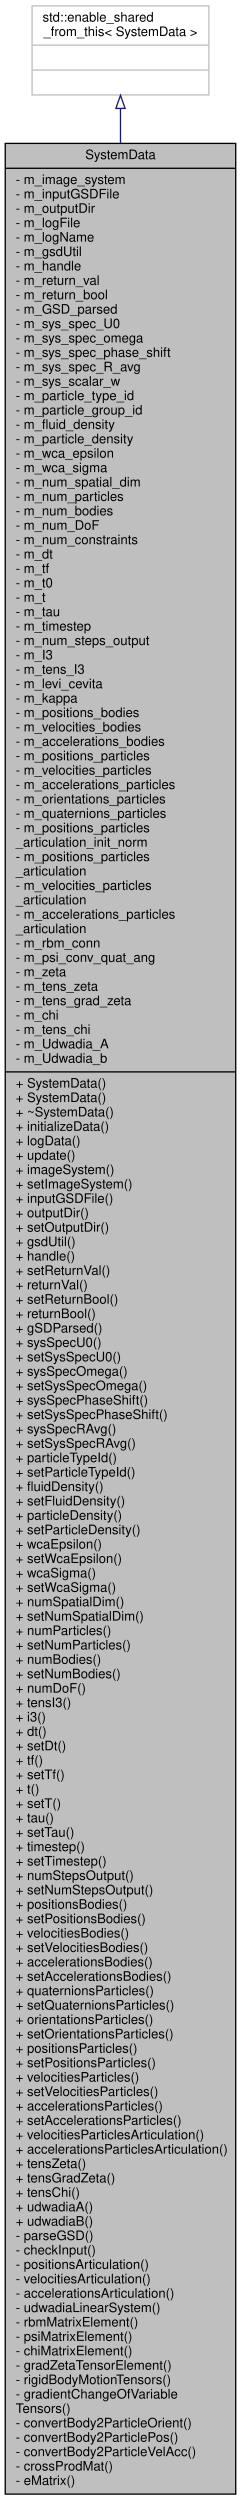
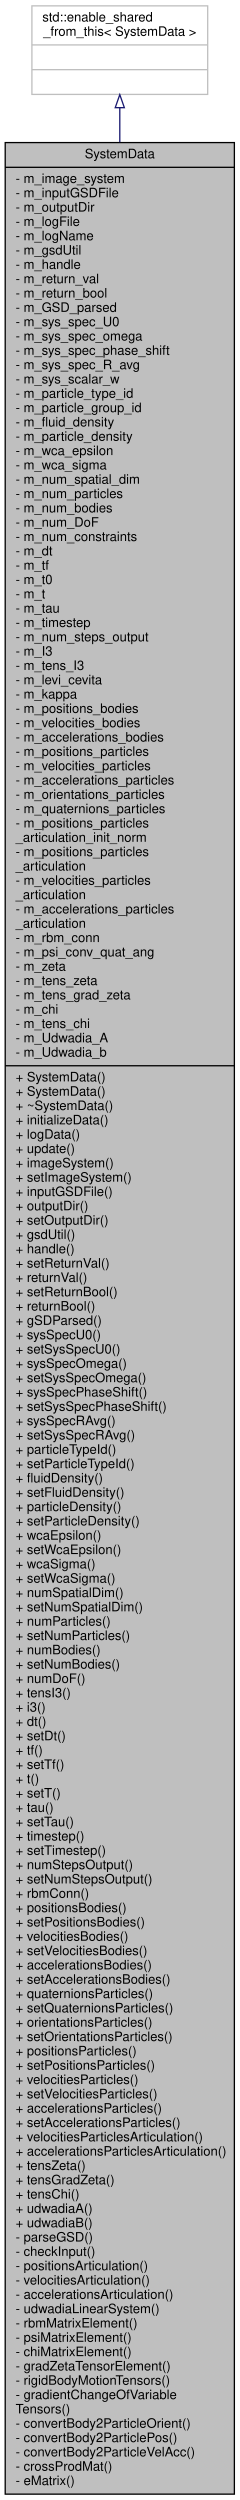
- <svg xmlns="http://www.w3.org/2000/svg" xmlns:xlink="http://www.w3.org/1999/xlink" width="184pt" height="1909pt" viewBox="0.00 0.00 184.00 1909.00">
-   <g id="graph0" class="graph" transform="scale(1 1) rotate(0) translate(4 1905)">
+ <svg xmlns="http://www.w3.org/2000/svg" xmlns:xlink="http://www.w3.org/1999/xlink" width="184pt" height="1920pt" viewBox="0.00 0.00 184.00 1920.00">
+   <g id="graph0" class="graph" transform="scale(1 1) rotate(0) translate(4 1916)">
    <g id="node1" class="node">
      <g id="a_node1">
        <a xlink:title="Class contains all data structures relevant to the simulation framework. Note that after construction...">
-           <polygon fill="#bfbfbf" stroke="black" points="0,-0.5 0,-1795.5 176,-1795.5 176,-0.5 0,-0.5" />
-           <text text-anchor="middle" x="88" y="-1783.5" font-family="Helvetica,sans-Serif" font-size="10.00">SystemData</text>
-           <polyline fill="none" stroke="black" points="0,-1776.5 176,-1776.5 " />
-           <text text-anchor="start" x="8" y="-1764.5" font-family="Helvetica,sans-Serif" font-size="10.00">- m_image_system</text>
-           <text text-anchor="start" x="8" y="-1753.5" font-family="Helvetica,sans-Serif" font-size="10.00">- m_inputGSDFile</text>
-           <text text-anchor="start" x="8" y="-1742.5" font-family="Helvetica,sans-Serif" font-size="10.00">- m_outputDir</text>
-           <text text-anchor="start" x="8" y="-1731.5" font-family="Helvetica,sans-Serif" font-size="10.00">- m_logFile</text>
-           <text text-anchor="start" x="8" y="-1720.5" font-family="Helvetica,sans-Serif" font-size="10.00">- m_logName</text>
-           <text text-anchor="start" x="8" y="-1709.5" font-family="Helvetica,sans-Serif" font-size="10.00">- m_gsdUtil</text>
-           <text text-anchor="start" x="8" y="-1698.5" font-family="Helvetica,sans-Serif" font-size="10.00">- m_handle</text>
-           <text text-anchor="start" x="8" y="-1687.5" font-family="Helvetica,sans-Serif" font-size="10.00">- m_return_val</text>
-           <text text-anchor="start" x="8" y="-1676.5" font-family="Helvetica,sans-Serif" font-size="10.00">- m_return_bool</text>
-           <text text-anchor="start" x="8" y="-1665.5" font-family="Helvetica,sans-Serif" font-size="10.00">- m_GSD_parsed</text>
-           <text text-anchor="start" x="8" y="-1654.5" font-family="Helvetica,sans-Serif" font-size="10.00">- m_sys_spec_U0</text>
-           <text text-anchor="start" x="8" y="-1643.5" font-family="Helvetica,sans-Serif" font-size="10.00">- m_sys_spec_omega</text>
-           <text text-anchor="start" x="8" y="-1632.5" font-family="Helvetica,sans-Serif" font-size="10.00">- m_sys_spec_phase_shift</text>
-           <text text-anchor="start" x="8" y="-1621.5" font-family="Helvetica,sans-Serif" font-size="10.00">- m_sys_spec_R_avg</text>
-           <text text-anchor="start" x="8" y="-1610.5" font-family="Helvetica,sans-Serif" font-size="10.00">- m_sys_scalar_w</text>
-           <text text-anchor="start" x="8" y="-1599.5" font-family="Helvetica,sans-Serif" font-size="10.00">- m_particle_type_id</text>
-           <text text-anchor="start" x="8" y="-1588.5" font-family="Helvetica,sans-Serif" font-size="10.00">- m_particle_group_id</text>
-           <text text-anchor="start" x="8" y="-1577.5" font-family="Helvetica,sans-Serif" font-size="10.00">- m_fluid_density</text>
-           <text text-anchor="start" x="8" y="-1566.5" font-family="Helvetica,sans-Serif" font-size="10.00">- m_particle_density</text>
-           <text text-anchor="start" x="8" y="-1555.5" font-family="Helvetica,sans-Serif" font-size="10.00">- m_wca_epsilon</text>
-           <text text-anchor="start" x="8" y="-1544.5" font-family="Helvetica,sans-Serif" font-size="10.00">- m_wca_sigma</text>
-           <text text-anchor="start" x="8" y="-1533.5" font-family="Helvetica,sans-Serif" font-size="10.00">- m_num_spatial_dim</text>
-           <text text-anchor="start" x="8" y="-1522.5" font-family="Helvetica,sans-Serif" font-size="10.00">- m_num_particles</text>
-           <text text-anchor="start" x="8" y="-1511.5" font-family="Helvetica,sans-Serif" font-size="10.00">- m_num_bodies</text>
-           <text text-anchor="start" x="8" y="-1500.5" font-family="Helvetica,sans-Serif" font-size="10.00">- m_num_DoF</text>
-           <text text-anchor="start" x="8" y="-1489.5" font-family="Helvetica,sans-Serif" font-size="10.00">- m_num_constraints</text>
-           <text text-anchor="start" x="8" y="-1478.5" font-family="Helvetica,sans-Serif" font-size="10.00">- m_dt</text>
-           <text text-anchor="start" x="8" y="-1467.5" font-family="Helvetica,sans-Serif" font-size="10.00">- m_tf</text>
-           <text text-anchor="start" x="8" y="-1456.5" font-family="Helvetica,sans-Serif" font-size="10.00">- m_t0</text>
-           <text text-anchor="start" x="8" y="-1445.5" font-family="Helvetica,sans-Serif" font-size="10.00">- m_t</text>
-           <text text-anchor="start" x="8" y="-1434.5" font-family="Helvetica,sans-Serif" font-size="10.00">- m_tau</text>
-           <text text-anchor="start" x="8" y="-1423.5" font-family="Helvetica,sans-Serif" font-size="10.00">- m_timestep</text>
-           <text text-anchor="start" x="8" y="-1412.5" font-family="Helvetica,sans-Serif" font-size="10.00">- m_num_steps_output</text>
-           <text text-anchor="start" x="8" y="-1401.5" font-family="Helvetica,sans-Serif" font-size="10.00">- m_I3</text>
-           <text text-anchor="start" x="8" y="-1390.5" font-family="Helvetica,sans-Serif" font-size="10.00">- m_tens_I3</text>
-           <text text-anchor="start" x="8" y="-1379.5" font-family="Helvetica,sans-Serif" font-size="10.00">- m_levi_cevita</text>
-           <text text-anchor="start" x="8" y="-1368.5" font-family="Helvetica,sans-Serif" font-size="10.00">- m_kappa</text>
-           <text text-anchor="start" x="8" y="-1357.5" font-family="Helvetica,sans-Serif" font-size="10.00">- m_positions_bodies</text>
-           <text text-anchor="start" x="8" y="-1346.5" font-family="Helvetica,sans-Serif" font-size="10.00">- m_velocities_bodies</text>
-           <text text-anchor="start" x="8" y="-1335.5" font-family="Helvetica,sans-Serif" font-size="10.00">- m_accelerations_bodies</text>
-           <text text-anchor="start" x="8" y="-1324.5" font-family="Helvetica,sans-Serif" font-size="10.00">- m_positions_particles</text>
-           <text text-anchor="start" x="8" y="-1313.5" font-family="Helvetica,sans-Serif" font-size="10.00">- m_velocities_particles</text>
-           <text text-anchor="start" x="8" y="-1302.5" font-family="Helvetica,sans-Serif" font-size="10.00">- m_accelerations_particles</text>
-           <text text-anchor="start" x="8" y="-1291.5" font-family="Helvetica,sans-Serif" font-size="10.00">- m_orientations_particles</text>
-           <text text-anchor="start" x="8" y="-1280.5" font-family="Helvetica,sans-Serif" font-size="10.00">- m_quaternions_particles</text>
-           <text text-anchor="start" x="8" y="-1269.5" font-family="Helvetica,sans-Serif" font-size="10.00">- m_positions_particles</text>
-           <text text-anchor="start" x="8" y="-1258.5" font-family="Helvetica,sans-Serif" font-size="10.00">_articulation_init_norm</text>
-           <text text-anchor="start" x="8" y="-1247.5" font-family="Helvetica,sans-Serif" font-size="10.00">- m_positions_particles</text>
-           <text text-anchor="start" x="8" y="-1236.5" font-family="Helvetica,sans-Serif" font-size="10.00">_articulation</text>
-           <text text-anchor="start" x="8" y="-1225.5" font-family="Helvetica,sans-Serif" font-size="10.00">- m_velocities_particles</text>
-           <text text-anchor="start" x="8" y="-1214.5" font-family="Helvetica,sans-Serif" font-size="10.00">_articulation</text>
-           <text text-anchor="start" x="8" y="-1203.5" font-family="Helvetica,sans-Serif" font-size="10.00">- m_accelerations_particles</text>
-           <text text-anchor="start" x="8" y="-1192.5" font-family="Helvetica,sans-Serif" font-size="10.00">_articulation</text>
-           <text text-anchor="start" x="8" y="-1181.5" font-family="Helvetica,sans-Serif" font-size="10.00">- m_rbm_conn</text>
-           <text text-anchor="start" x="8" y="-1170.5" font-family="Helvetica,sans-Serif" font-size="10.00">- m_psi_conv_quat_ang</text>
-           <text text-anchor="start" x="8" y="-1159.5" font-family="Helvetica,sans-Serif" font-size="10.00">- m_zeta</text>
-           <text text-anchor="start" x="8" y="-1148.5" font-family="Helvetica,sans-Serif" font-size="10.00">- m_tens_zeta</text>
-           <text text-anchor="start" x="8" y="-1137.5" font-family="Helvetica,sans-Serif" font-size="10.00">- m_tens_grad_zeta</text>
-           <text text-anchor="start" x="8" y="-1126.5" font-family="Helvetica,sans-Serif" font-size="10.00">- m_chi</text>
-           <text text-anchor="start" x="8" y="-1115.5" font-family="Helvetica,sans-Serif" font-size="10.00">- m_tens_chi</text>
-           <text text-anchor="start" x="8" y="-1104.5" font-family="Helvetica,sans-Serif" font-size="10.00">- m_Udwadia_A</text>
-           <text text-anchor="start" x="8" y="-1093.5" font-family="Helvetica,sans-Serif" font-size="10.00">- m_Udwadia_b</text>
-           <polyline fill="none" stroke="black" points="0,-1086.5 176,-1086.5 " />
+           <polygon fill="#bfbfbf" stroke="black" points="0,-0.5 0,-1806.5 176,-1806.5 176,-0.5 0,-0.5" />
+           <text text-anchor="middle" x="88" y="-1794.5" font-family="Helvetica,sans-Serif" font-size="10.00">SystemData</text>
+           <polyline fill="none" stroke="black" points="0,-1787.5 176,-1787.5 " />
+           <text text-anchor="start" x="8" y="-1775.5" font-family="Helvetica,sans-Serif" font-size="10.00">- m_image_system</text>
+           <text text-anchor="start" x="8" y="-1764.5" font-family="Helvetica,sans-Serif" font-size="10.00">- m_inputGSDFile</text>
+           <text text-anchor="start" x="8" y="-1753.5" font-family="Helvetica,sans-Serif" font-size="10.00">- m_outputDir</text>
+           <text text-anchor="start" x="8" y="-1742.5" font-family="Helvetica,sans-Serif" font-size="10.00">- m_logFile</text>
+           <text text-anchor="start" x="8" y="-1731.5" font-family="Helvetica,sans-Serif" font-size="10.00">- m_logName</text>
+           <text text-anchor="start" x="8" y="-1720.5" font-family="Helvetica,sans-Serif" font-size="10.00">- m_gsdUtil</text>
+           <text text-anchor="start" x="8" y="-1709.5" font-family="Helvetica,sans-Serif" font-size="10.00">- m_handle</text>
+           <text text-anchor="start" x="8" y="-1698.5" font-family="Helvetica,sans-Serif" font-size="10.00">- m_return_val</text>
+           <text text-anchor="start" x="8" y="-1687.5" font-family="Helvetica,sans-Serif" font-size="10.00">- m_return_bool</text>
+           <text text-anchor="start" x="8" y="-1676.5" font-family="Helvetica,sans-Serif" font-size="10.00">- m_GSD_parsed</text>
+           <text text-anchor="start" x="8" y="-1665.5" font-family="Helvetica,sans-Serif" font-size="10.00">- m_sys_spec_U0</text>
+           <text text-anchor="start" x="8" y="-1654.5" font-family="Helvetica,sans-Serif" font-size="10.00">- m_sys_spec_omega</text>
+           <text text-anchor="start" x="8" y="-1643.5" font-family="Helvetica,sans-Serif" font-size="10.00">- m_sys_spec_phase_shift</text>
+           <text text-anchor="start" x="8" y="-1632.5" font-family="Helvetica,sans-Serif" font-size="10.00">- m_sys_spec_R_avg</text>
+           <text text-anchor="start" x="8" y="-1621.5" font-family="Helvetica,sans-Serif" font-size="10.00">- m_sys_scalar_w</text>
+           <text text-anchor="start" x="8" y="-1610.5" font-family="Helvetica,sans-Serif" font-size="10.00">- m_particle_type_id</text>
+           <text text-anchor="start" x="8" y="-1599.5" font-family="Helvetica,sans-Serif" font-size="10.00">- m_particle_group_id</text>
+           <text text-anchor="start" x="8" y="-1588.5" font-family="Helvetica,sans-Serif" font-size="10.00">- m_fluid_density</text>
+           <text text-anchor="start" x="8" y="-1577.5" font-family="Helvetica,sans-Serif" font-size="10.00">- m_particle_density</text>
+           <text text-anchor="start" x="8" y="-1566.5" font-family="Helvetica,sans-Serif" font-size="10.00">- m_wca_epsilon</text>
+           <text text-anchor="start" x="8" y="-1555.5" font-family="Helvetica,sans-Serif" font-size="10.00">- m_wca_sigma</text>
+           <text text-anchor="start" x="8" y="-1544.5" font-family="Helvetica,sans-Serif" font-size="10.00">- m_num_spatial_dim</text>
+           <text text-anchor="start" x="8" y="-1533.5" font-family="Helvetica,sans-Serif" font-size="10.00">- m_num_particles</text>
+           <text text-anchor="start" x="8" y="-1522.5" font-family="Helvetica,sans-Serif" font-size="10.00">- m_num_bodies</text>
+           <text text-anchor="start" x="8" y="-1511.5" font-family="Helvetica,sans-Serif" font-size="10.00">- m_num_DoF</text>
+           <text text-anchor="start" x="8" y="-1500.5" font-family="Helvetica,sans-Serif" font-size="10.00">- m_num_constraints</text>
+           <text text-anchor="start" x="8" y="-1489.5" font-family="Helvetica,sans-Serif" font-size="10.00">- m_dt</text>
+           <text text-anchor="start" x="8" y="-1478.5" font-family="Helvetica,sans-Serif" font-size="10.00">- m_tf</text>
+           <text text-anchor="start" x="8" y="-1467.5" font-family="Helvetica,sans-Serif" font-size="10.00">- m_t0</text>
+           <text text-anchor="start" x="8" y="-1456.5" font-family="Helvetica,sans-Serif" font-size="10.00">- m_t</text>
+           <text text-anchor="start" x="8" y="-1445.5" font-family="Helvetica,sans-Serif" font-size="10.00">- m_tau</text>
+           <text text-anchor="start" x="8" y="-1434.5" font-family="Helvetica,sans-Serif" font-size="10.00">- m_timestep</text>
+           <text text-anchor="start" x="8" y="-1423.5" font-family="Helvetica,sans-Serif" font-size="10.00">- m_num_steps_output</text>
+           <text text-anchor="start" x="8" y="-1412.5" font-family="Helvetica,sans-Serif" font-size="10.00">- m_I3</text>
+           <text text-anchor="start" x="8" y="-1401.5" font-family="Helvetica,sans-Serif" font-size="10.00">- m_tens_I3</text>
+           <text text-anchor="start" x="8" y="-1390.5" font-family="Helvetica,sans-Serif" font-size="10.00">- m_levi_cevita</text>
+           <text text-anchor="start" x="8" y="-1379.5" font-family="Helvetica,sans-Serif" font-size="10.00">- m_kappa</text>
+           <text text-anchor="start" x="8" y="-1368.5" font-family="Helvetica,sans-Serif" font-size="10.00">- m_positions_bodies</text>
+           <text text-anchor="start" x="8" y="-1357.5" font-family="Helvetica,sans-Serif" font-size="10.00">- m_velocities_bodies</text>
+           <text text-anchor="start" x="8" y="-1346.5" font-family="Helvetica,sans-Serif" font-size="10.00">- m_accelerations_bodies</text>
+           <text text-anchor="start" x="8" y="-1335.5" font-family="Helvetica,sans-Serif" font-size="10.00">- m_positions_particles</text>
+           <text text-anchor="start" x="8" y="-1324.5" font-family="Helvetica,sans-Serif" font-size="10.00">- m_velocities_particles</text>
+           <text text-anchor="start" x="8" y="-1313.5" font-family="Helvetica,sans-Serif" font-size="10.00">- m_accelerations_particles</text>
+           <text text-anchor="start" x="8" y="-1302.5" font-family="Helvetica,sans-Serif" font-size="10.00">- m_orientations_particles</text>
+           <text text-anchor="start" x="8" y="-1291.5" font-family="Helvetica,sans-Serif" font-size="10.00">- m_quaternions_particles</text>
+           <text text-anchor="start" x="8" y="-1280.5" font-family="Helvetica,sans-Serif" font-size="10.00">- m_positions_particles</text>
+           <text text-anchor="start" x="8" y="-1269.5" font-family="Helvetica,sans-Serif" font-size="10.00">_articulation_init_norm</text>
+           <text text-anchor="start" x="8" y="-1258.5" font-family="Helvetica,sans-Serif" font-size="10.00">- m_positions_particles</text>
+           <text text-anchor="start" x="8" y="-1247.5" font-family="Helvetica,sans-Serif" font-size="10.00">_articulation</text>
+           <text text-anchor="start" x="8" y="-1236.5" font-family="Helvetica,sans-Serif" font-size="10.00">- m_velocities_particles</text>
+           <text text-anchor="start" x="8" y="-1225.5" font-family="Helvetica,sans-Serif" font-size="10.00">_articulation</text>
+           <text text-anchor="start" x="8" y="-1214.5" font-family="Helvetica,sans-Serif" font-size="10.00">- m_accelerations_particles</text>
+           <text text-anchor="start" x="8" y="-1203.5" font-family="Helvetica,sans-Serif" font-size="10.00">_articulation</text>
+           <text text-anchor="start" x="8" y="-1192.5" font-family="Helvetica,sans-Serif" font-size="10.00">- m_rbm_conn</text>
+           <text text-anchor="start" x="8" y="-1181.5" font-family="Helvetica,sans-Serif" font-size="10.00">- m_psi_conv_quat_ang</text>
+           <text text-anchor="start" x="8" y="-1170.5" font-family="Helvetica,sans-Serif" font-size="10.00">- m_zeta</text>
+           <text text-anchor="start" x="8" y="-1159.5" font-family="Helvetica,sans-Serif" font-size="10.00">- m_tens_zeta</text>
+           <text text-anchor="start" x="8" y="-1148.5" font-family="Helvetica,sans-Serif" font-size="10.00">- m_tens_grad_zeta</text>
+           <text text-anchor="start" x="8" y="-1137.5" font-family="Helvetica,sans-Serif" font-size="10.00">- m_chi</text>
+           <text text-anchor="start" x="8" y="-1126.5" font-family="Helvetica,sans-Serif" font-size="10.00">- m_tens_chi</text>
+           <text text-anchor="start" x="8" y="-1115.5" font-family="Helvetica,sans-Serif" font-size="10.00">- m_Udwadia_A</text>
+           <text text-anchor="start" x="8" y="-1104.5" font-family="Helvetica,sans-Serif" font-size="10.00">- m_Udwadia_b</text>
+           <polyline fill="none" stroke="black" points="0,-1097.5 176,-1097.5 " />
+           <text text-anchor="start" x="8" y="-1085.5" font-family="Helvetica,sans-Serif" font-size="10.00">+ SystemData()</text>
          <text text-anchor="start" x="8" y="-1074.5" font-family="Helvetica,sans-Serif" font-size="10.00">+ SystemData()</text>
-           <text text-anchor="start" x="8" y="-1063.5" font-family="Helvetica,sans-Serif" font-size="10.00">+ SystemData()</text>
-           <text text-anchor="start" x="8" y="-1052.5" font-family="Helvetica,sans-Serif" font-size="10.00">+ ~SystemData()</text>
-           <text text-anchor="start" x="8" y="-1041.5" font-family="Helvetica,sans-Serif" font-size="10.00">+ initializeData()</text>
-           <text text-anchor="start" x="8" y="-1030.5" font-family="Helvetica,sans-Serif" font-size="10.00">+ logData()</text>
-           <text text-anchor="start" x="8" y="-1019.5" font-family="Helvetica,sans-Serif" font-size="10.00">+ update()</text>
-           <text text-anchor="start" x="8" y="-1008.5" font-family="Helvetica,sans-Serif" font-size="10.00">+ imageSystem()</text>
-           <text text-anchor="start" x="8" y="-997.5" font-family="Helvetica,sans-Serif" font-size="10.00">+ setImageSystem()</text>
-           <text text-anchor="start" x="8" y="-986.5" font-family="Helvetica,sans-Serif" font-size="10.00">+ inputGSDFile()</text>
-           <text text-anchor="start" x="8" y="-975.5" font-family="Helvetica,sans-Serif" font-size="10.00">+ outputDir()</text>
-           <text text-anchor="start" x="8" y="-964.5" font-family="Helvetica,sans-Serif" font-size="10.00">+ setOutputDir()</text>
-           <text text-anchor="start" x="8" y="-953.5" font-family="Helvetica,sans-Serif" font-size="10.00">+ gsdUtil()</text>
-           <text text-anchor="start" x="8" y="-942.5" font-family="Helvetica,sans-Serif" font-size="10.00">+ handle()</text>
-           <text text-anchor="start" x="8" y="-931.5" font-family="Helvetica,sans-Serif" font-size="10.00">+ setReturnVal()</text>
-           <text text-anchor="start" x="8" y="-920.5" font-family="Helvetica,sans-Serif" font-size="10.00">+ returnVal()</text>
-           <text text-anchor="start" x="8" y="-909.5" font-family="Helvetica,sans-Serif" font-size="10.00">+ setReturnBool()</text>
-           <text text-anchor="start" x="8" y="-898.5" font-family="Helvetica,sans-Serif" font-size="10.00">+ returnBool()</text>
-           <text text-anchor="start" x="8" y="-887.5" font-family="Helvetica,sans-Serif" font-size="10.00">+ gSDParsed()</text>
-           <text text-anchor="start" x="8" y="-876.5" font-family="Helvetica,sans-Serif" font-size="10.00">+ sysSpecU0()</text>
-           <text text-anchor="start" x="8" y="-865.5" font-family="Helvetica,sans-Serif" font-size="10.00">+ setSysSpecU0()</text>
-           <text text-anchor="start" x="8" y="-854.5" font-family="Helvetica,sans-Serif" font-size="10.00">+ sysSpecOmega()</text>
-           <text text-anchor="start" x="8" y="-843.5" font-family="Helvetica,sans-Serif" font-size="10.00">+ setSysSpecOmega()</text>
-           <text text-anchor="start" x="8" y="-832.5" font-family="Helvetica,sans-Serif" font-size="10.00">+ sysSpecPhaseShift()</text>
-           <text text-anchor="start" x="8" y="-821.5" font-family="Helvetica,sans-Serif" font-size="10.00">+ setSysSpecPhaseShift()</text>
-           <text text-anchor="start" x="8" y="-810.5" font-family="Helvetica,sans-Serif" font-size="10.00">+ sysSpecRAvg()</text>
-           <text text-anchor="start" x="8" y="-799.5" font-family="Helvetica,sans-Serif" font-size="10.00">+ setSysSpecRAvg()</text>
-           <text text-anchor="start" x="8" y="-788.5" font-family="Helvetica,sans-Serif" font-size="10.00">+ particleTypeId()</text>
-           <text text-anchor="start" x="8" y="-777.5" font-family="Helvetica,sans-Serif" font-size="10.00">+ setParticleTypeId()</text>
-           <text text-anchor="start" x="8" y="-766.5" font-family="Helvetica,sans-Serif" font-size="10.00">+ fluidDensity()</text>
-           <text text-anchor="start" x="8" y="-755.5" font-family="Helvetica,sans-Serif" font-size="10.00">+ setFluidDensity()</text>
-           <text text-anchor="start" x="8" y="-744.5" font-family="Helvetica,sans-Serif" font-size="10.00">+ particleDensity()</text>
-           <text text-anchor="start" x="8" y="-733.5" font-family="Helvetica,sans-Serif" font-size="10.00">+ setParticleDensity()</text>
-           <text text-anchor="start" x="8" y="-722.5" font-family="Helvetica,sans-Serif" font-size="10.00">+ wcaEpsilon()</text>
-           <text text-anchor="start" x="8" y="-711.5" font-family="Helvetica,sans-Serif" font-size="10.00">+ setWcaEpsilon()</text>
-           <text text-anchor="start" x="8" y="-700.5" font-family="Helvetica,sans-Serif" font-size="10.00">+ wcaSigma()</text>
-           <text text-anchor="start" x="8" y="-689.5" font-family="Helvetica,sans-Serif" font-size="10.00">+ setWcaSigma()</text>
-           <text text-anchor="start" x="8" y="-678.5" font-family="Helvetica,sans-Serif" font-size="10.00">+ numSpatialDim()</text>
-           <text text-anchor="start" x="8" y="-667.5" font-family="Helvetica,sans-Serif" font-size="10.00">+ setNumSpatialDim()</text>
-           <text text-anchor="start" x="8" y="-656.5" font-family="Helvetica,sans-Serif" font-size="10.00">+ numParticles()</text>
-           <text text-anchor="start" x="8" y="-645.5" font-family="Helvetica,sans-Serif" font-size="10.00">+ setNumParticles()</text>
-           <text text-anchor="start" x="8" y="-634.5" font-family="Helvetica,sans-Serif" font-size="10.00">+ numBodies()</text>
-           <text text-anchor="start" x="8" y="-623.5" font-family="Helvetica,sans-Serif" font-size="10.00">+ setNumBodies()</text>
-           <text text-anchor="start" x="8" y="-612.5" font-family="Helvetica,sans-Serif" font-size="10.00">+ numDoF()</text>
-           <text text-anchor="start" x="8" y="-601.5" font-family="Helvetica,sans-Serif" font-size="10.00">+ tensI3()</text>
-           <text text-anchor="start" x="8" y="-590.5" font-family="Helvetica,sans-Serif" font-size="10.00">+ i3()</text>
-           <text text-anchor="start" x="8" y="-579.5" font-family="Helvetica,sans-Serif" font-size="10.00">+ dt()</text>
-           <text text-anchor="start" x="8" y="-568.5" font-family="Helvetica,sans-Serif" font-size="10.00">+ setDt()</text>
-           <text text-anchor="start" x="8" y="-557.5" font-family="Helvetica,sans-Serif" font-size="10.00">+ tf()</text>
-           <text text-anchor="start" x="8" y="-546.5" font-family="Helvetica,sans-Serif" font-size="10.00">+ setTf()</text>
-           <text text-anchor="start" x="8" y="-535.5" font-family="Helvetica,sans-Serif" font-size="10.00">+ t()</text>
-           <text text-anchor="start" x="8" y="-524.5" font-family="Helvetica,sans-Serif" font-size="10.00">+ setT()</text>
-           <text text-anchor="start" x="8" y="-513.5" font-family="Helvetica,sans-Serif" font-size="10.00">+ tau()</text>
-           <text text-anchor="start" x="8" y="-502.5" font-family="Helvetica,sans-Serif" font-size="10.00">+ setTau()</text>
-           <text text-anchor="start" x="8" y="-491.5" font-family="Helvetica,sans-Serif" font-size="10.00">+ timestep()</text>
-           <text text-anchor="start" x="8" y="-480.5" font-family="Helvetica,sans-Serif" font-size="10.00">+ setTimestep()</text>
-           <text text-anchor="start" x="8" y="-469.5" font-family="Helvetica,sans-Serif" font-size="10.00">+ numStepsOutput()</text>
-           <text text-anchor="start" x="8" y="-458.5" font-family="Helvetica,sans-Serif" font-size="10.00">+ setNumStepsOutput()</text>
+           <text text-anchor="start" x="8" y="-1063.5" font-family="Helvetica,sans-Serif" font-size="10.00">+ ~SystemData()</text>
+           <text text-anchor="start" x="8" y="-1052.5" font-family="Helvetica,sans-Serif" font-size="10.00">+ initializeData()</text>
+           <text text-anchor="start" x="8" y="-1041.5" font-family="Helvetica,sans-Serif" font-size="10.00">+ logData()</text>
+           <text text-anchor="start" x="8" y="-1030.5" font-family="Helvetica,sans-Serif" font-size="10.00">+ update()</text>
+           <text text-anchor="start" x="8" y="-1019.5" font-family="Helvetica,sans-Serif" font-size="10.00">+ imageSystem()</text>
+           <text text-anchor="start" x="8" y="-1008.5" font-family="Helvetica,sans-Serif" font-size="10.00">+ setImageSystem()</text>
+           <text text-anchor="start" x="8" y="-997.5" font-family="Helvetica,sans-Serif" font-size="10.00">+ inputGSDFile()</text>
+           <text text-anchor="start" x="8" y="-986.5" font-family="Helvetica,sans-Serif" font-size="10.00">+ outputDir()</text>
+           <text text-anchor="start" x="8" y="-975.5" font-family="Helvetica,sans-Serif" font-size="10.00">+ setOutputDir()</text>
+           <text text-anchor="start" x="8" y="-964.5" font-family="Helvetica,sans-Serif" font-size="10.00">+ gsdUtil()</text>
+           <text text-anchor="start" x="8" y="-953.5" font-family="Helvetica,sans-Serif" font-size="10.00">+ handle()</text>
+           <text text-anchor="start" x="8" y="-942.5" font-family="Helvetica,sans-Serif" font-size="10.00">+ setReturnVal()</text>
+           <text text-anchor="start" x="8" y="-931.5" font-family="Helvetica,sans-Serif" font-size="10.00">+ returnVal()</text>
+           <text text-anchor="start" x="8" y="-920.5" font-family="Helvetica,sans-Serif" font-size="10.00">+ setReturnBool()</text>
+           <text text-anchor="start" x="8" y="-909.5" font-family="Helvetica,sans-Serif" font-size="10.00">+ returnBool()</text>
+           <text text-anchor="start" x="8" y="-898.5" font-family="Helvetica,sans-Serif" font-size="10.00">+ gSDParsed()</text>
+           <text text-anchor="start" x="8" y="-887.5" font-family="Helvetica,sans-Serif" font-size="10.00">+ sysSpecU0()</text>
+           <text text-anchor="start" x="8" y="-876.5" font-family="Helvetica,sans-Serif" font-size="10.00">+ setSysSpecU0()</text>
+           <text text-anchor="start" x="8" y="-865.5" font-family="Helvetica,sans-Serif" font-size="10.00">+ sysSpecOmega()</text>
+           <text text-anchor="start" x="8" y="-854.5" font-family="Helvetica,sans-Serif" font-size="10.00">+ setSysSpecOmega()</text>
+           <text text-anchor="start" x="8" y="-843.5" font-family="Helvetica,sans-Serif" font-size="10.00">+ sysSpecPhaseShift()</text>
+           <text text-anchor="start" x="8" y="-832.5" font-family="Helvetica,sans-Serif" font-size="10.00">+ setSysSpecPhaseShift()</text>
+           <text text-anchor="start" x="8" y="-821.5" font-family="Helvetica,sans-Serif" font-size="10.00">+ sysSpecRAvg()</text>
+           <text text-anchor="start" x="8" y="-810.5" font-family="Helvetica,sans-Serif" font-size="10.00">+ setSysSpecRAvg()</text>
+           <text text-anchor="start" x="8" y="-799.5" font-family="Helvetica,sans-Serif" font-size="10.00">+ particleTypeId()</text>
+           <text text-anchor="start" x="8" y="-788.5" font-family="Helvetica,sans-Serif" font-size="10.00">+ setParticleTypeId()</text>
+           <text text-anchor="start" x="8" y="-777.5" font-family="Helvetica,sans-Serif" font-size="10.00">+ fluidDensity()</text>
+           <text text-anchor="start" x="8" y="-766.5" font-family="Helvetica,sans-Serif" font-size="10.00">+ setFluidDensity()</text>
+           <text text-anchor="start" x="8" y="-755.5" font-family="Helvetica,sans-Serif" font-size="10.00">+ particleDensity()</text>
+           <text text-anchor="start" x="8" y="-744.5" font-family="Helvetica,sans-Serif" font-size="10.00">+ setParticleDensity()</text>
+           <text text-anchor="start" x="8" y="-733.5" font-family="Helvetica,sans-Serif" font-size="10.00">+ wcaEpsilon()</text>
+           <text text-anchor="start" x="8" y="-722.5" font-family="Helvetica,sans-Serif" font-size="10.00">+ setWcaEpsilon()</text>
+           <text text-anchor="start" x="8" y="-711.5" font-family="Helvetica,sans-Serif" font-size="10.00">+ wcaSigma()</text>
+           <text text-anchor="start" x="8" y="-700.5" font-family="Helvetica,sans-Serif" font-size="10.00">+ setWcaSigma()</text>
+           <text text-anchor="start" x="8" y="-689.5" font-family="Helvetica,sans-Serif" font-size="10.00">+ numSpatialDim()</text>
+           <text text-anchor="start" x="8" y="-678.5" font-family="Helvetica,sans-Serif" font-size="10.00">+ setNumSpatialDim()</text>
+           <text text-anchor="start" x="8" y="-667.5" font-family="Helvetica,sans-Serif" font-size="10.00">+ numParticles()</text>
+           <text text-anchor="start" x="8" y="-656.5" font-family="Helvetica,sans-Serif" font-size="10.00">+ setNumParticles()</text>
+           <text text-anchor="start" x="8" y="-645.5" font-family="Helvetica,sans-Serif" font-size="10.00">+ numBodies()</text>
+           <text text-anchor="start" x="8" y="-634.5" font-family="Helvetica,sans-Serif" font-size="10.00">+ setNumBodies()</text>
+           <text text-anchor="start" x="8" y="-623.5" font-family="Helvetica,sans-Serif" font-size="10.00">+ numDoF()</text>
+           <text text-anchor="start" x="8" y="-612.5" font-family="Helvetica,sans-Serif" font-size="10.00">+ tensI3()</text>
+           <text text-anchor="start" x="8" y="-601.5" font-family="Helvetica,sans-Serif" font-size="10.00">+ i3()</text>
+           <text text-anchor="start" x="8" y="-590.5" font-family="Helvetica,sans-Serif" font-size="10.00">+ dt()</text>
+           <text text-anchor="start" x="8" y="-579.5" font-family="Helvetica,sans-Serif" font-size="10.00">+ setDt()</text>
+           <text text-anchor="start" x="8" y="-568.5" font-family="Helvetica,sans-Serif" font-size="10.00">+ tf()</text>
+           <text text-anchor="start" x="8" y="-557.5" font-family="Helvetica,sans-Serif" font-size="10.00">+ setTf()</text>
+           <text text-anchor="start" x="8" y="-546.5" font-family="Helvetica,sans-Serif" font-size="10.00">+ t()</text>
+           <text text-anchor="start" x="8" y="-535.5" font-family="Helvetica,sans-Serif" font-size="10.00">+ setT()</text>
+           <text text-anchor="start" x="8" y="-524.5" font-family="Helvetica,sans-Serif" font-size="10.00">+ tau()</text>
+           <text text-anchor="start" x="8" y="-513.5" font-family="Helvetica,sans-Serif" font-size="10.00">+ setTau()</text>
+           <text text-anchor="start" x="8" y="-502.5" font-family="Helvetica,sans-Serif" font-size="10.00">+ timestep()</text>
+           <text text-anchor="start" x="8" y="-491.5" font-family="Helvetica,sans-Serif" font-size="10.00">+ setTimestep()</text>
+           <text text-anchor="start" x="8" y="-480.5" font-family="Helvetica,sans-Serif" font-size="10.00">+ numStepsOutput()</text>
+           <text text-anchor="start" x="8" y="-469.5" font-family="Helvetica,sans-Serif" font-size="10.00">+ setNumStepsOutput()</text>
+           <text text-anchor="start" x="8" y="-458.5" font-family="Helvetica,sans-Serif" font-size="10.00">+ rbmConn()</text>
          <text text-anchor="start" x="8" y="-447.5" font-family="Helvetica,sans-Serif" font-size="10.00">+ positionsBodies()</text>
          <text text-anchor="start" x="8" y="-436.5" font-family="Helvetica,sans-Serif" font-size="10.00">+ setPositionsBodies()</text>
          <text text-anchor="start" x="8" y="-425.5" font-family="Helvetica,sans-Serif" font-size="10.00">+ velocitiesBodies()</text>
          <text text-anchor="start" x="8" y="-414.5" font-family="Helvetica,sans-Serif" font-size="10.00">+ setVelocitiesBodies()</text>
          <text text-anchor="start" x="8" y="-403.5" font-family="Helvetica,sans-Serif" font-size="10.00">+ accelerationsBodies()</text>
          <text text-anchor="start" x="8" y="-392.5" font-family="Helvetica,sans-Serif" font-size="10.00">+ setAccelerationsBodies()</text>
          <text text-anchor="start" x="8" y="-381.5" font-family="Helvetica,sans-Serif" font-size="10.00">+ quaternionsParticles()</text>
          <text text-anchor="start" x="8" y="-370.5" font-family="Helvetica,sans-Serif" font-size="10.00">+ setQuaternionsParticles()</text>
          <text text-anchor="start" x="8" y="-359.5" font-family="Helvetica,sans-Serif" font-size="10.00">+ orientationsParticles()</text>
          <text text-anchor="start" x="8" y="-348.5" font-family="Helvetica,sans-Serif" font-size="10.00">+ setOrientationsParticles()</text>
          <text text-anchor="start" x="8" y="-337.5" font-family="Helvetica,sans-Serif" font-size="10.00">+ positionsParticles()</text>
          <text text-anchor="start" x="8" y="-326.5" font-family="Helvetica,sans-Serif" font-size="10.00">+ setPositionsParticles()</text>
          <text text-anchor="start" x="8" y="-315.5" font-family="Helvetica,sans-Serif" font-size="10.00">+ velocitiesParticles()</text>
          <text text-anchor="start" x="8" y="-304.5" font-family="Helvetica,sans-Serif" font-size="10.00">+ setVelocitiesParticles()</text>
          <text text-anchor="start" x="8" y="-293.5" font-family="Helvetica,sans-Serif" font-size="10.00">+ accelerationsParticles()</text>
          <text text-anchor="start" x="8" y="-282.5" font-family="Helvetica,sans-Serif" font-size="10.00">+ setAccelerationsParticles()</text>
          <text text-anchor="start" x="8" y="-271.5" font-family="Helvetica,sans-Serif" font-size="10.00">+ velocitiesParticlesArticulation()</text>
          <text text-anchor="start" x="8" y="-260.5" font-family="Helvetica,sans-Serif" font-size="10.00">+ accelerationsParticlesArticulation()</text>
          <text text-anchor="start" x="8" y="-249.5" font-family="Helvetica,sans-Serif" font-size="10.00">+ tensZeta()</text>
          <text text-anchor="start" x="8" y="-238.5" font-family="Helvetica,sans-Serif" font-size="10.00">+ tensGradZeta()</text>
          <text text-anchor="start" x="8" y="-227.5" font-family="Helvetica,sans-Serif" font-size="10.00">+ tensChi()</text>
          <text text-anchor="start" x="8" y="-216.5" font-family="Helvetica,sans-Serif" font-size="10.00">+ udwadiaA()</text>
          <text text-anchor="start" x="8" y="-205.5" font-family="Helvetica,sans-Serif" font-size="10.00">+ udwadiaB()</text>
          <text text-anchor="start" x="8" y="-194.5" font-family="Helvetica,sans-Serif" font-size="10.00">- parseGSD()</text>
          <text text-anchor="start" x="8" y="-183.5" font-family="Helvetica,sans-Serif" font-size="10.00">- checkInput()</text>
          <text text-anchor="start" x="8" y="-172.5" font-family="Helvetica,sans-Serif" font-size="10.00">- positionsArticulation()</text>
          <text text-anchor="start" x="8" y="-161.5" font-family="Helvetica,sans-Serif" font-size="10.00">- velocitiesArticulation()</text>
          <text text-anchor="start" x="8" y="-150.5" font-family="Helvetica,sans-Serif" font-size="10.00">- accelerationsArticulation()</text>
          <text text-anchor="start" x="8" y="-139.5" font-family="Helvetica,sans-Serif" font-size="10.00">- udwadiaLinearSystem()</text>
          <text text-anchor="start" x="8" y="-128.5" font-family="Helvetica,sans-Serif" font-size="10.00">- rbmMatrixElement()</text>
          <text text-anchor="start" x="8" y="-117.5" font-family="Helvetica,sans-Serif" font-size="10.00">- psiMatrixElement()</text>
          <text text-anchor="start" x="8" y="-106.5" font-family="Helvetica,sans-Serif" font-size="10.00">- chiMatrixElement()</text>
          <text text-anchor="start" x="8" y="-95.5" font-family="Helvetica,sans-Serif" font-size="10.00">- gradZetaTensorElement()</text>
          <text text-anchor="start" x="8" y="-84.5" font-family="Helvetica,sans-Serif" font-size="10.00">- rigidBodyMotionTensors()</text>
          <text text-anchor="start" x="8" y="-73.5" font-family="Helvetica,sans-Serif" font-size="10.00">- gradientChangeOfVariable</text>
          <text text-anchor="start" x="8" y="-62.5" font-family="Helvetica,sans-Serif" font-size="10.00">Tensors()</text>
          <text text-anchor="start" x="8" y="-51.5" font-family="Helvetica,sans-Serif" font-size="10.00">- convertBody2ParticleOrient()</text>
          <text text-anchor="start" x="8" y="-40.5" font-family="Helvetica,sans-Serif" font-size="10.00">- convertBody2ParticlePos()</text>
          <text text-anchor="start" x="8" y="-29.5" font-family="Helvetica,sans-Serif" font-size="10.00">- convertBody2ParticleVelAcc()</text>
          <text text-anchor="start" x="8" y="-18.5" font-family="Helvetica,sans-Serif" font-size="10.00">- crossProdMat()</text>
          <text text-anchor="start" x="8" y="-7.5" font-family="Helvetica,sans-Serif" font-size="10.00">- eMatrix()</text>
        </a>
      </g>
    </g>
    <g id="node2" class="node">
      <g id="a_node2">
        <a xlink:title=" ">
-           <polygon fill="none" stroke="#bfbfbf" points="20.5,-1832.5 20.5,-1900.5 155.5,-1900.5 155.5,-1832.5 20.5,-1832.5" />
-           <text text-anchor="start" x="28.5" y="-1888.5" font-family="Helvetica,sans-Serif" font-size="10.00">std::enable_shared</text>
-           <text text-anchor="middle" x="88" y="-1877.5" font-family="Helvetica,sans-Serif" font-size="10.00">_from_this&lt; SystemData &gt;</text>
-           <polyline fill="none" stroke="#bfbfbf" points="20.5,-1870.5 155.5,-1870.5 " />
-           <text text-anchor="middle" x="88" y="-1858.5" font-family="Helvetica,sans-Serif" font-size="10.00"> </text>
-           <polyline fill="none" stroke="#bfbfbf" points="20.5,-1851.5 155.5,-1851.5 " />
-           <text text-anchor="middle" x="88" y="-1839.5" font-family="Helvetica,sans-Serif" font-size="10.00"> </text>
+           <polygon fill="none" stroke="#bfbfbf" points="20.5,-1843.5 20.5,-1911.5 155.5,-1911.5 155.5,-1843.5 20.5,-1843.5" />
+           <text text-anchor="start" x="28.5" y="-1899.5" font-family="Helvetica,sans-Serif" font-size="10.00">std::enable_shared</text>
+           <text text-anchor="middle" x="88" y="-1888.5" font-family="Helvetica,sans-Serif" font-size="10.00">_from_this&lt; SystemData &gt;</text>
+           <polyline fill="none" stroke="#bfbfbf" points="20.5,-1881.5 155.5,-1881.5 " />
+           <text text-anchor="middle" x="88" y="-1869.5" font-family="Helvetica,sans-Serif" font-size="10.00"> </text>
+           <polyline fill="none" stroke="#bfbfbf" points="20.5,-1862.5 155.5,-1862.5 " />
+           <text text-anchor="middle" x="88" y="-1850.5" font-family="Helvetica,sans-Serif" font-size="10.00"> </text>
        </a>
      </g>
    </g>
    <g id="edge1" class="edge">
-       <path fill="none" stroke="midnightblue" d="M88,-1822.13C88,-1814.29 88,-1805.49 88,-1795.83" />
-       <polygon fill="none" stroke="midnightblue" points="84.5,-1822.23 88,-1832.23 91.5,-1822.23 84.5,-1822.23" />
+       <path fill="none" stroke="midnightblue" d="M88,-1833.2C88,-1825.33 88,-1816.5 88,-1806.8" />
+       <polygon fill="none" stroke="midnightblue" points="84.5,-1833.32 88,-1843.32 91.5,-1833.32 84.5,-1833.32" />
    </g>
  </g>
</svg>
